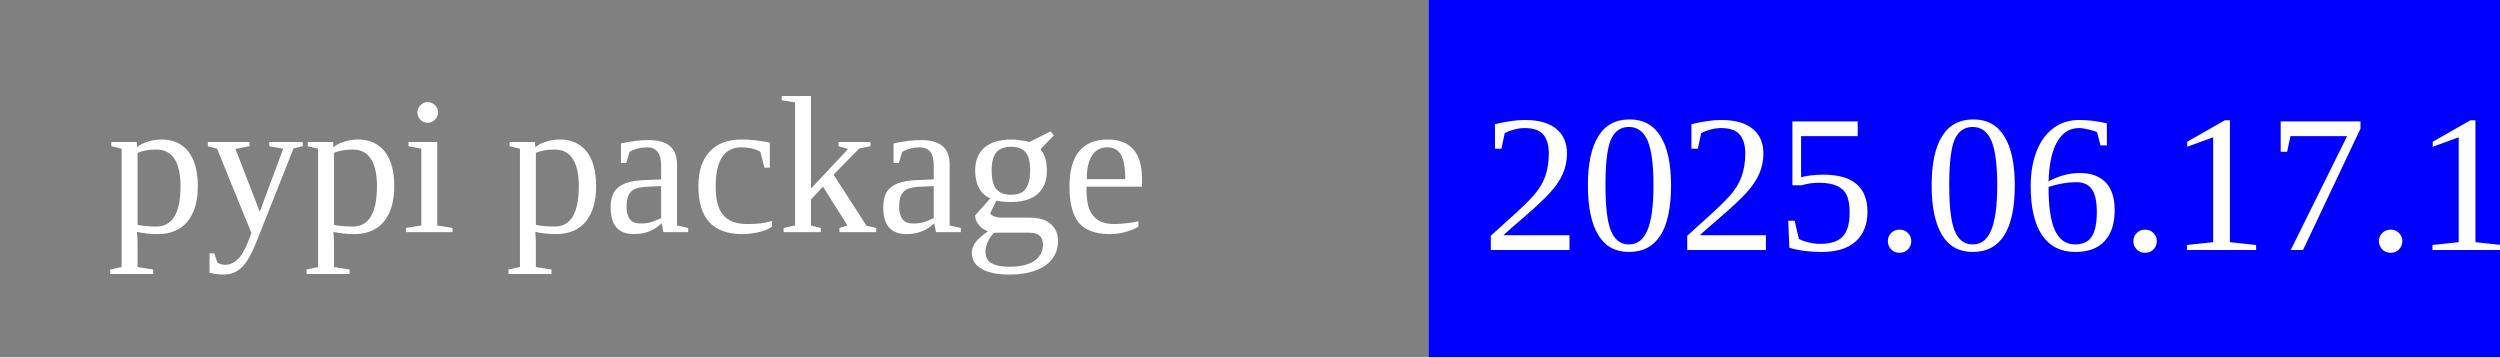
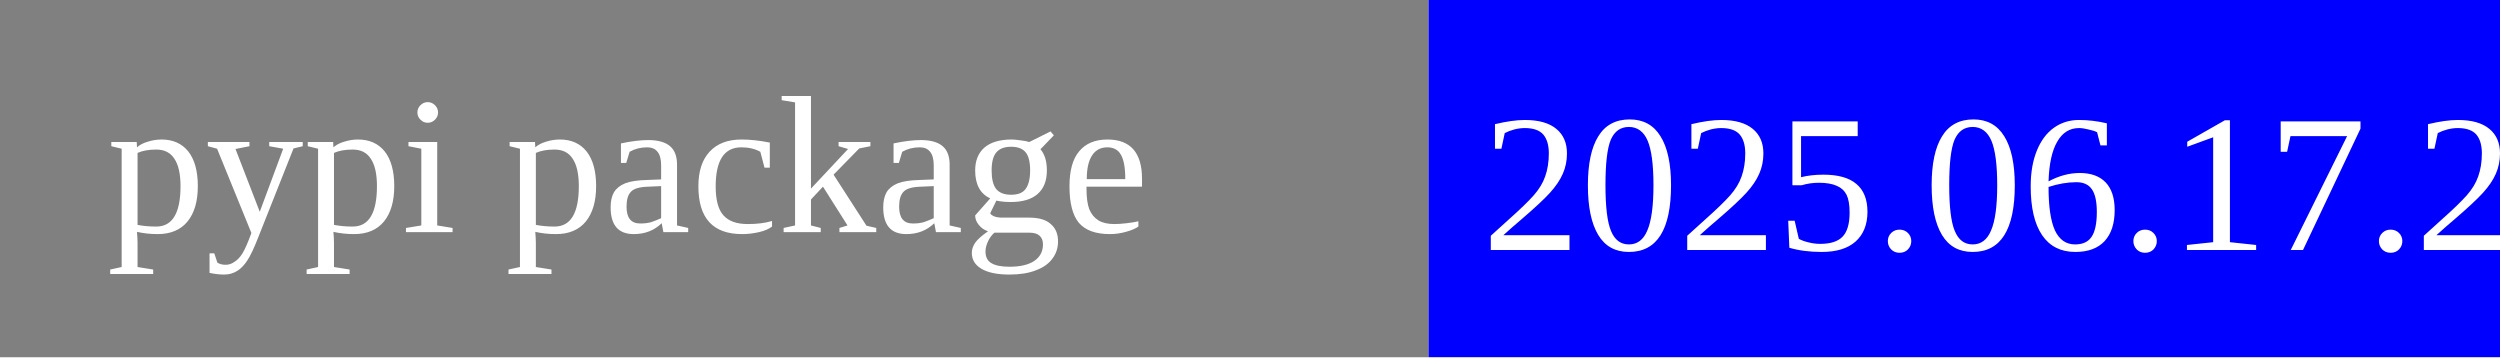
<svg xmlns="http://www.w3.org/2000/svg" width="140" height="20">
  <rect width="80" height="20" rx="0" ry="5" fill="grey" x="0" y="0" />
  <rect width="60" height="20" fill="blue" x="80" y="0" />
  <text x="6" y="13" fill="white" font-size="11">pypi package</text>
-   <text x="83" y="14" fill="white" font-size="11">2025.06.17.1</text>
+   <text x="83" y="14" fill="white" font-size="11">2025.06.17.2</text>
</svg>
